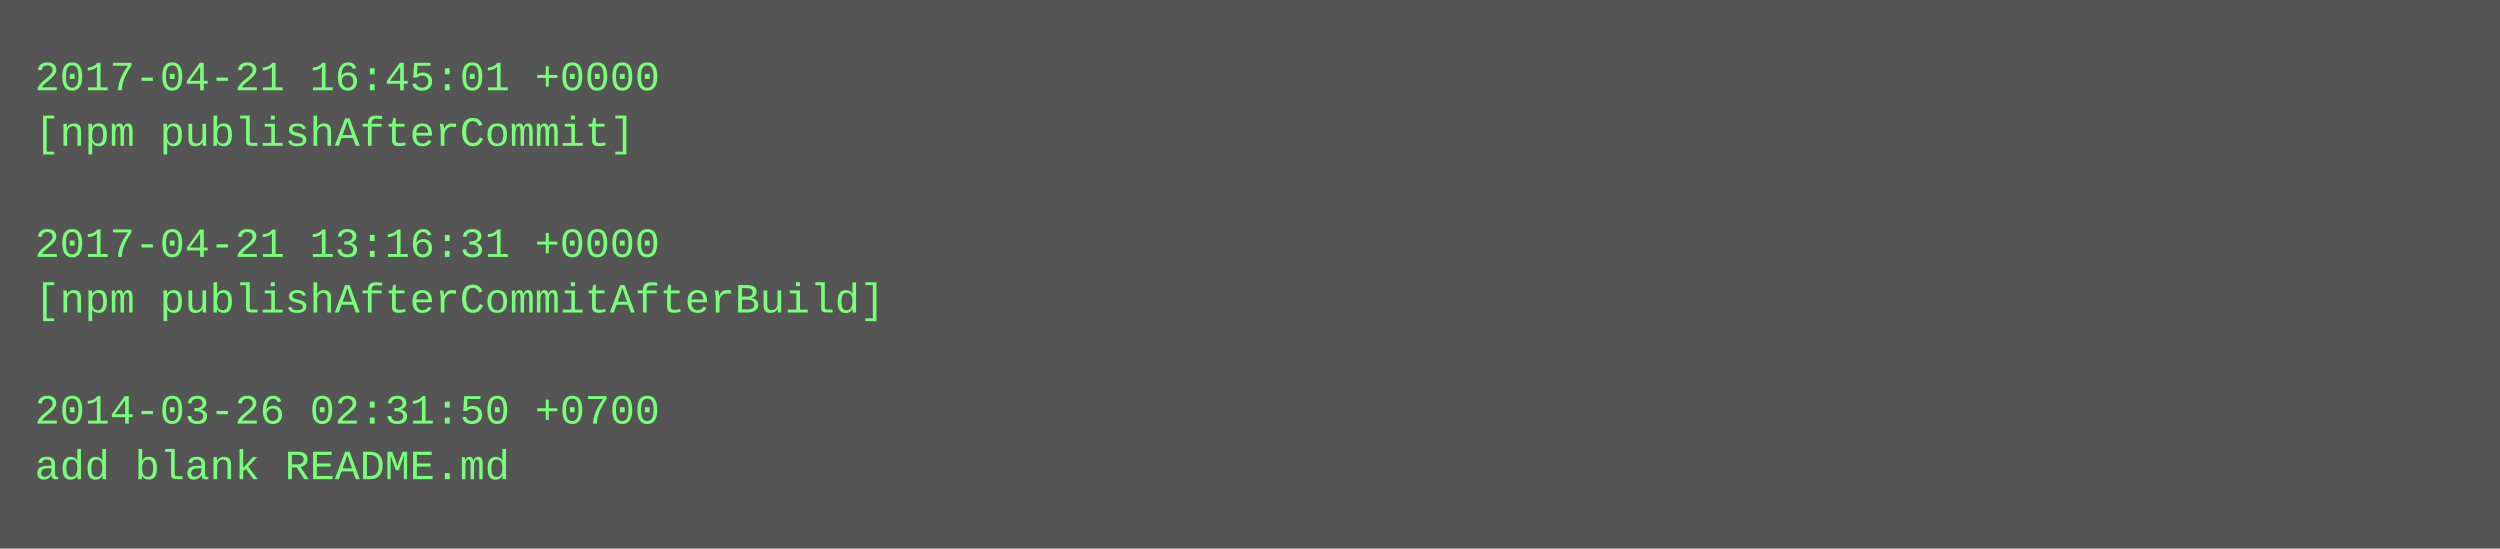
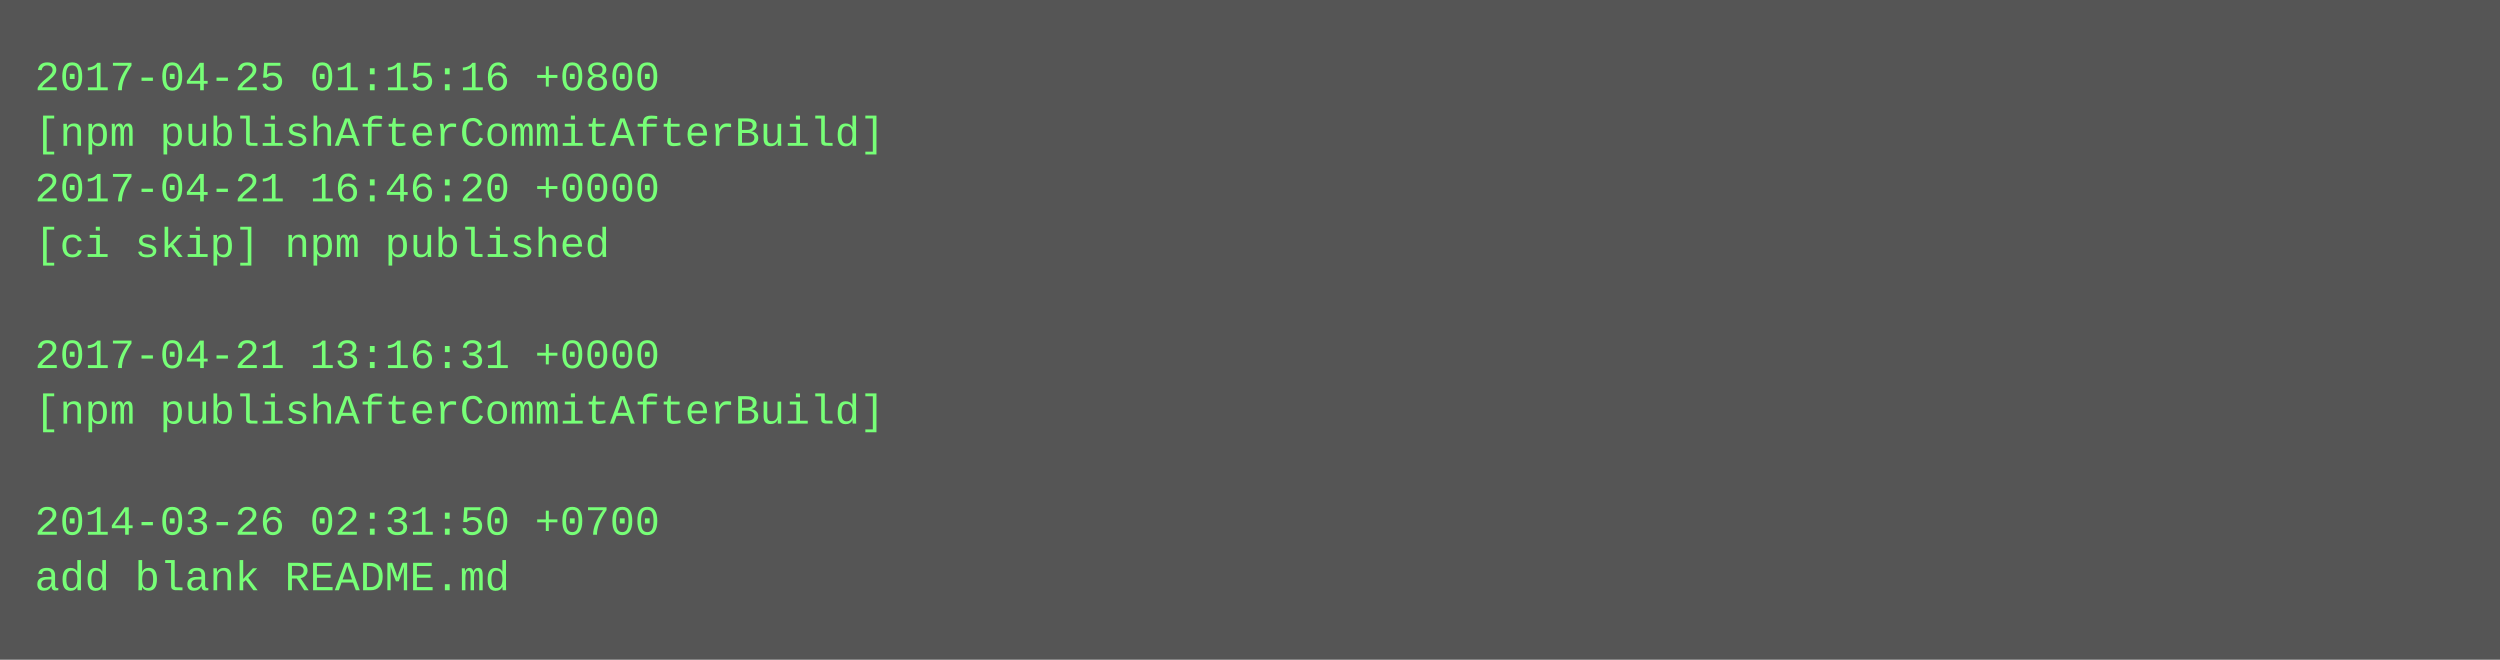
- <svg xmlns="http://www.w3.org/2000/svg" height="158" width="720">
-   <rect height="158" fill="#555" width="720" />
+ <svg xmlns="http://www.w3.org/2000/svg" height="190" width="720">
+   <rect height="190" fill="#555" width="720" />
  <text fill="#7f7" font-family="Courier New" font-size="12" xml:space="preserve">
-     <tspan x="10" y="26">2017-04-21 16:45:01 +0000</tspan>
-     <tspan x="10" y="42">[npm publishAfterCommit]</tspan>
-     <tspan x="10" y="58" />
-     <tspan x="10" y="74">2017-04-21 13:16:31 +0000</tspan>
-     <tspan x="10" y="90">[npm publishAfterCommitAfterBuild]</tspan>
-     <tspan x="10" y="106" />
-     <tspan x="10" y="122">2014-03-26 02:31:50 +0700</tspan>
-     <tspan x="10" y="138">add blank README.md</tspan>
+     <tspan x="10" y="26">2017-04-25 01:15:16 +0800</tspan>
+     <tspan x="10" y="42">[npm publishAfterCommitAfterBuild]</tspan>
+     <tspan x="10" y="58">2017-04-21 16:46:20 +0000</tspan>
+     <tspan x="10" y="74">[ci skip] npm published</tspan>
+     <tspan x="10" y="90" />
+     <tspan x="10" y="106">2017-04-21 13:16:31 +0000</tspan>
+     <tspan x="10" y="122">[npm publishAfterCommitAfterBuild]</tspan>
+     <tspan x="10" y="138" />
+     <tspan x="10" y="154">2014-03-26 02:31:50 +0700</tspan>
+     <tspan x="10" y="170">add blank README.md</tspan>
  </text>
</svg>
